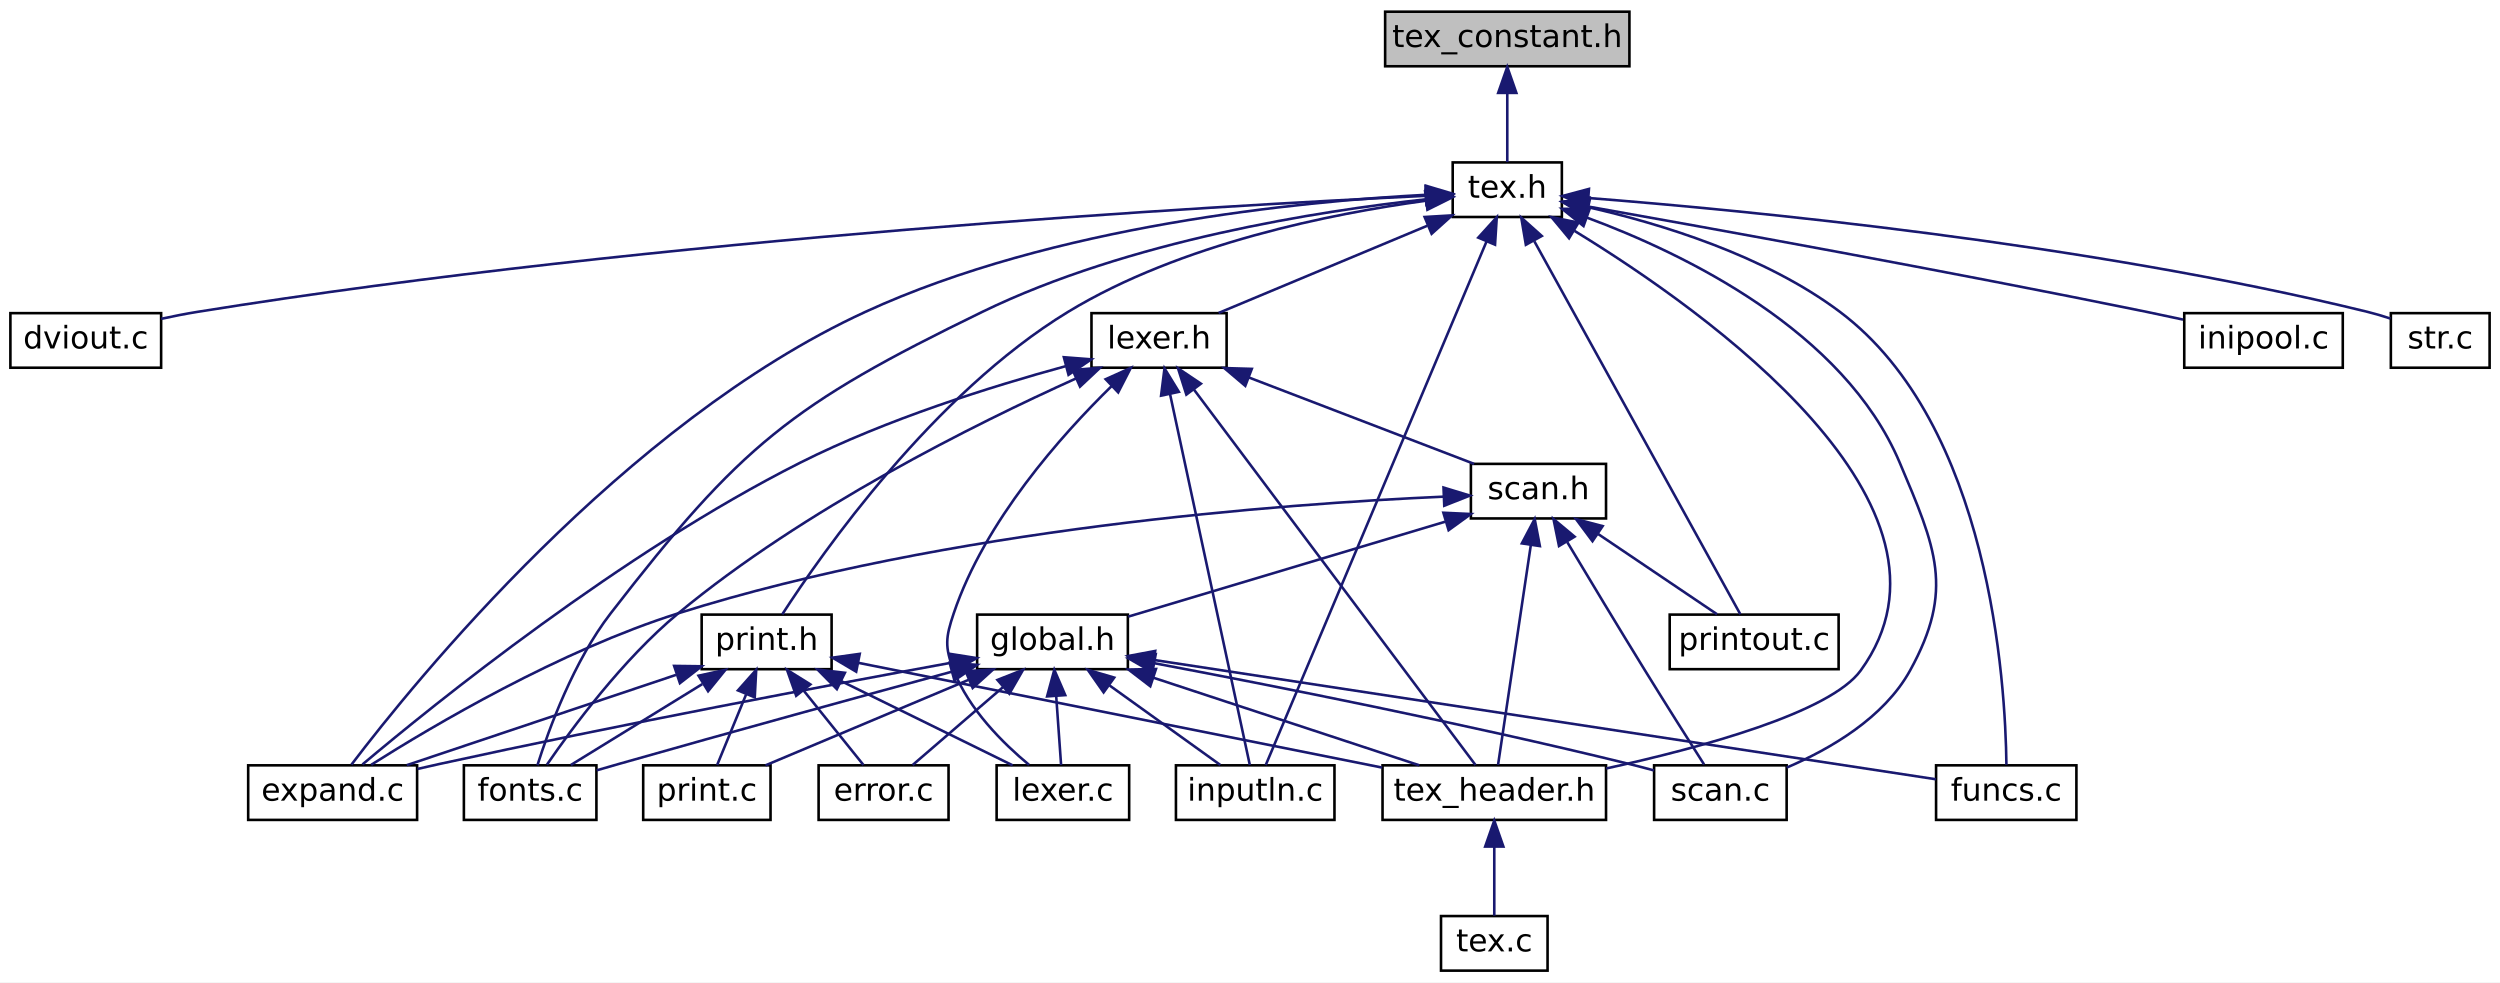
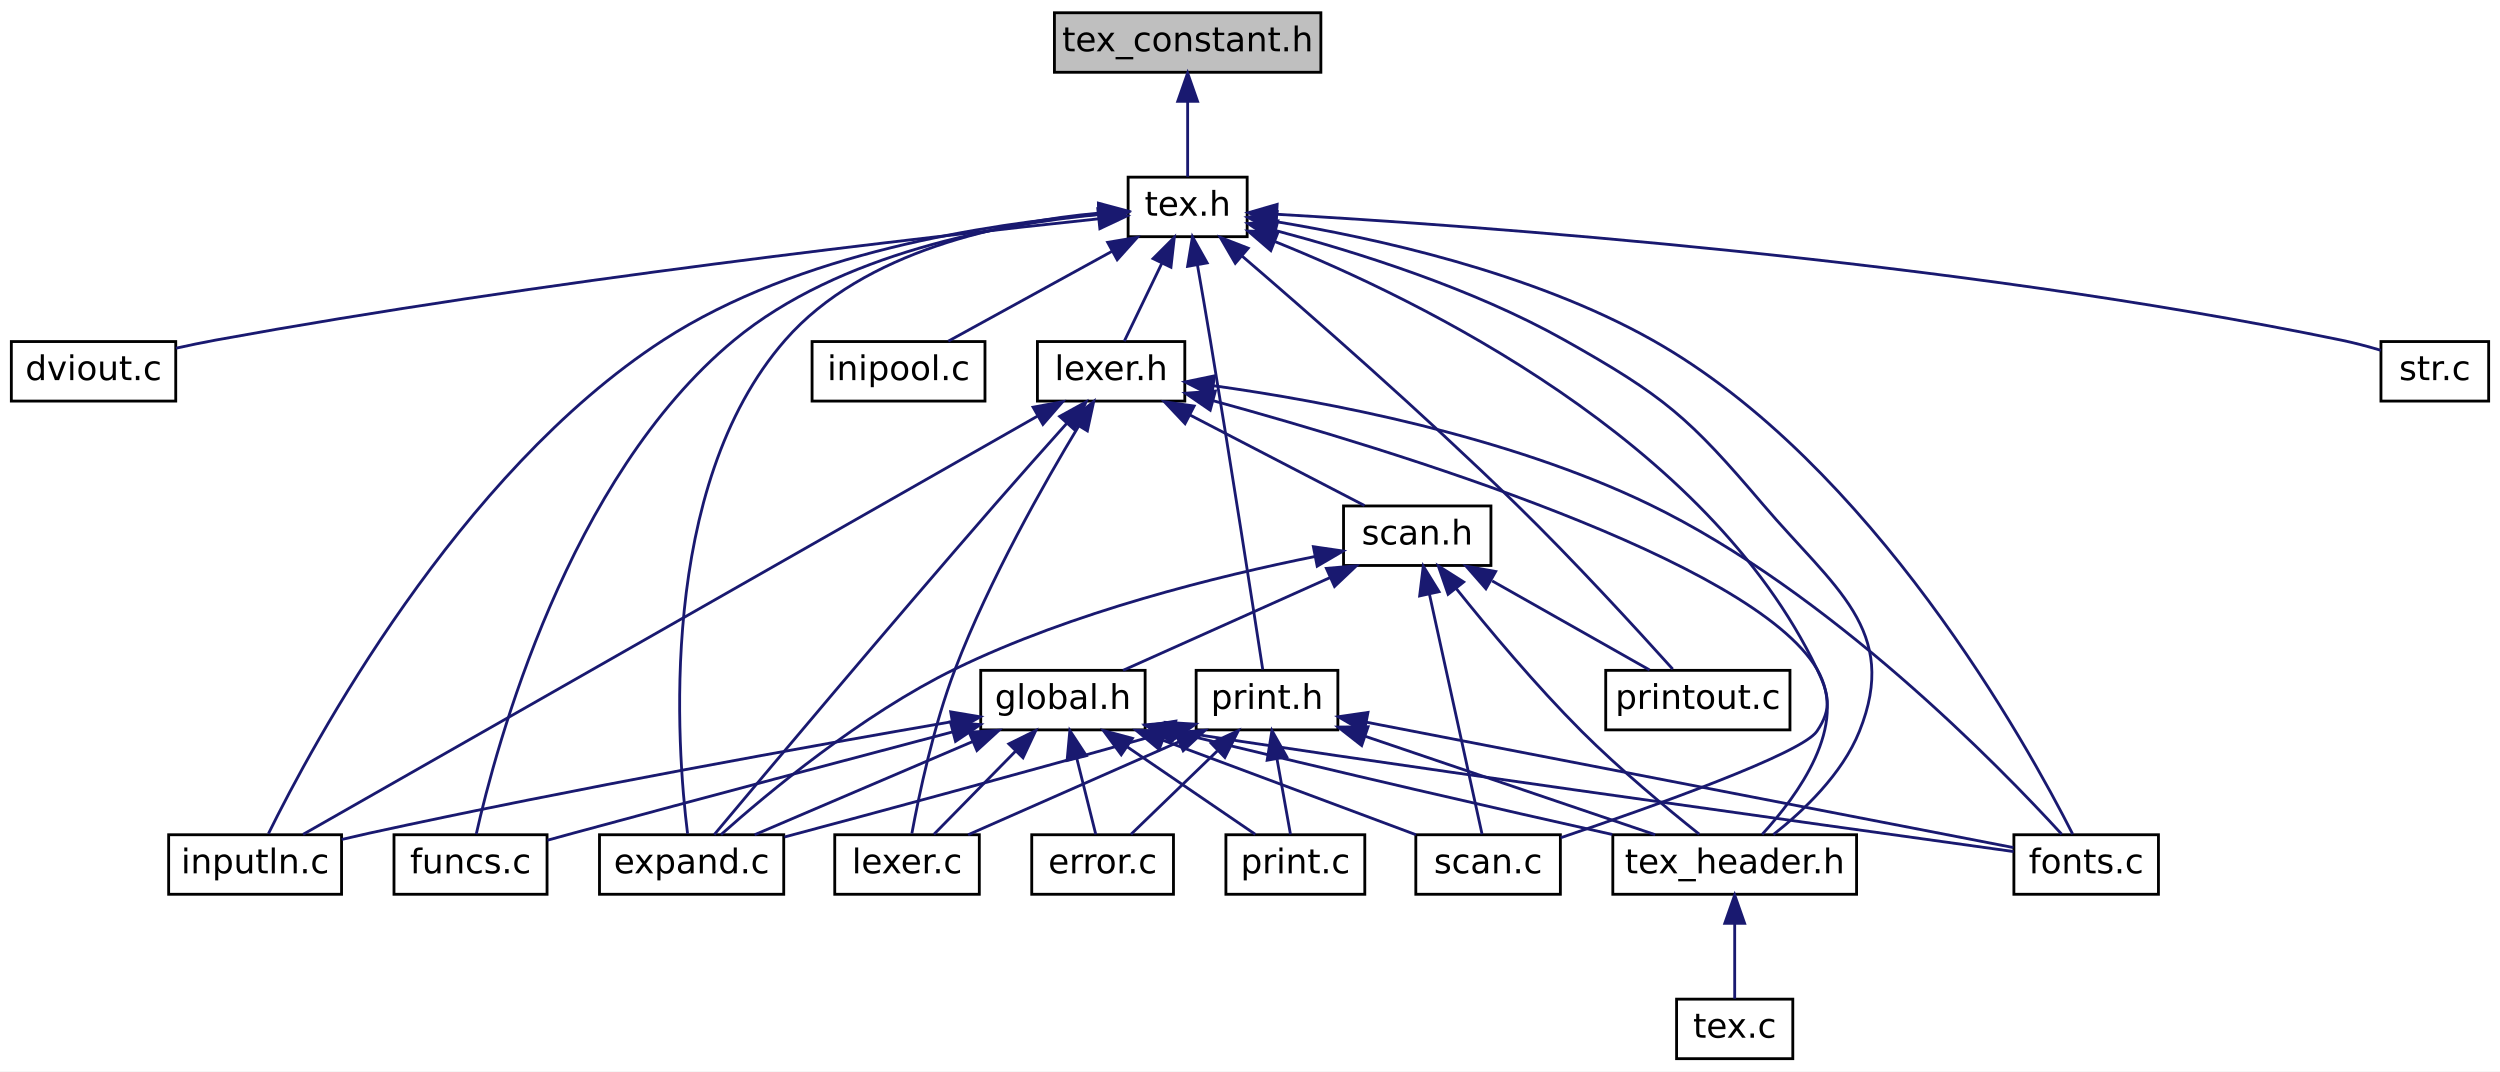
- <svg xmlns="http://www.w3.org/2000/svg" xmlns:xlink="http://www.w3.org/1999/xlink" width="962pt" height="378pt" viewBox="0.00 0.00 962.00 378.00">
+ <svg xmlns="http://www.w3.org/2000/svg" xmlns:xlink="http://www.w3.org/1999/xlink" width="882pt" height="378pt" viewBox="0.00 0.00 882.00 378.00">
  <g id="graph0" class="graph" transform="scale(1 1) rotate(0) translate(4 374)">
-     <polygon fill="white" stroke="transparent" points="-4,4 -4,-374 958,-374 958,4 -4,4" />
+     <polygon fill="white" stroke="transparent" points="-4,4 -4,-374 878,-374 878,4 -4,4" />
    <g id="node1" class="node">
      <g id="a_node1">
        <a xlink:title=" ">
-           <polygon fill="#bfbfbf" stroke="black" points="529,-348.5 529,-369.5 623,-369.5 623,-348.5 529,-348.5" />
-           <text text-anchor="middle" x="576" y="-355.9" font-family="DejaVuSans" font-size="12.00">tex_constant.h</text>
+           <polygon fill="#bfbfbf" stroke="black" points="368,-348.5 368,-369.5 462,-369.5 462,-348.5 368,-348.5" />
+           <text text-anchor="middle" x="415" y="-355.9" font-family="DejaVuSans" font-size="12.00">tex_constant.h</text>
        </a>
      </g>
    </g>
    <g id="node2" class="node">
      <g id="a_node2">
        <a xlink:href="tex_8h.html" target="_top" xlink:title=" ">
-           <polygon fill="white" stroke="black" points="555,-290.5 555,-311.5 597,-311.5 597,-290.5 555,-290.5" />
-           <text text-anchor="middle" x="576" y="-297.9" font-family="DejaVuSans" font-size="12.00">tex.h</text>
+           <polygon fill="white" stroke="black" points="394,-290.5 394,-311.5 436,-311.5 436,-290.5 394,-290.5" />
+           <text text-anchor="middle" x="415" y="-297.9" font-family="DejaVuSans" font-size="12.00">tex.h</text>
        </a>
      </g>
    </g>
    <g id="edge1" class="edge">
-       <path fill="none" stroke="midnightblue" d="M576,-338.16C576,-329.16 576,-318.92 576,-311.64" />
-       <polygon fill="midnightblue" stroke="midnightblue" points="572.5,-338.25 576,-348.25 579.5,-338.25 572.5,-338.25" />
+       <path fill="none" stroke="midnightblue" d="M415,-338.16C415,-329.16 415,-318.92 415,-311.64" />
+       <polygon fill="midnightblue" stroke="midnightblue" points="411.5,-338.25 415,-348.25 418.5,-338.25 411.5,-338.25" />
    </g>
    <g id="node3" class="node">
      <g id="a_node3">
        <a xlink:href="dviout_8c.html" target="_top" xlink:title=" ">
          <polygon fill="white" stroke="black" points="0,-232.5 0,-253.5 58,-253.5 58,-232.5 0,-232.5" />
          <text text-anchor="middle" x="29" y="-239.9" font-family="DejaVuSans" font-size="12.00">dviout.c</text>
        </a>
      </g>
    </g>
    <g id="edge2" class="edge">
-       <path fill="none" stroke="midnightblue" d="M544.42,-298.63C464.75,-294.84 249.29,-282.57 72,-254 67.46,-253.27 62.69,-252.33 58.04,-251.32" />
-       <polygon fill="midnightblue" stroke="midnightblue" points="544.59,-302.14 554.74,-299.11 544.92,-295.15 544.59,-302.14" />
+       <path fill="none" stroke="midnightblue" d="M383.55,-296.8C322.98,-290.4 186.02,-274.85 72,-254 67.48,-253.17 62.71,-252.18 58.07,-251.15" />
+       <polygon fill="midnightblue" stroke="midnightblue" points="383.31,-300.29 393.62,-297.85 384.03,-293.33 383.31,-300.29" />
    </g>
    <g id="node4" class="node">
      <g id="a_node4">
-         <a xlink:href="lexer_8h.html" target="_top" xlink:title=" ">
-           <polygon fill="white" stroke="black" points="416,-232.5 416,-253.5 468,-253.5 468,-232.5 416,-232.5" />
-           <text text-anchor="middle" x="442" y="-239.9" font-family="DejaVuSans" font-size="12.00">lexer.h</text>
+         <a xlink:href="expand_8c.html" target="_top" xlink:title=" ">
+           <polygon fill="white" stroke="black" points="207.5,-58.5 207.5,-79.5 272.5,-79.5 272.5,-58.5 207.5,-58.5" />
+           <text text-anchor="middle" x="240" y="-65.9" font-family="DejaVuSans" font-size="12.00">expand.c</text>
        </a>
      </g>
    </g>
    <g id="edge3" class="edge">
-       <path fill="none" stroke="midnightblue" d="M545.23,-287.14C520.76,-276.92 487.07,-262.84 464.93,-253.58" />
-       <polygon fill="midnightblue" stroke="midnightblue" points="544.19,-290.5 554.77,-291.13 546.89,-284.04 544.19,-290.5" />
+       <path fill="none" stroke="midnightblue" d="M383.43,-298.8C350.79,-295.78 300.78,-285.84 273,-254 227.76,-202.16 234.82,-109.99 238.58,-79.84" />
+       <polygon fill="midnightblue" stroke="midnightblue" points="383.54,-302.32 393.78,-299.58 384.07,-295.34 383.54,-302.32" />
+     </g>
+     <g id="node5" class="node">
+       <g id="a_node5">
+         <a xlink:href="fonts_8c.html" target="_top" xlink:title=" ">
+           <polygon fill="white" stroke="black" points="706.5,-58.5 706.5,-79.5 757.5,-79.5 757.5,-58.5 706.5,-58.5" />
+           <text text-anchor="middle" x="732" y="-65.9" font-family="DejaVuSans" font-size="12.00">fonts.c</text>
+         </a>
+       </g>
+     </g>
+     <g id="edge4" class="edge">
+       <path fill="none" stroke="midnightblue" d="M446.08,-295.81C480.38,-290.18 536.38,-277.99 579,-254 656.47,-210.38 711.34,-111.11 727.25,-79.71" />
+       <polygon fill="midnightblue" stroke="midnightblue" points="445.51,-292.35 436.16,-297.35 446.58,-299.27 445.51,-292.35" />
+     </g>
+     <g id="node6" class="node">
+       <g id="a_node6">
+         <a xlink:href="funcs_8c.html" target="_top" xlink:title=" ">
+           <polygon fill="white" stroke="black" points="135,-58.5 135,-79.5 189,-79.5 189,-58.5 135,-58.5" />
+           <text text-anchor="middle" x="162" y="-65.9" font-family="DejaVuSans" font-size="12.00">funcs.c</text>
+         </a>
+       </g>
+     </g>
+     <g id="edge5" class="edge">
+       <path fill="none" stroke="midnightblue" d="M383.76,-298.33C348.77,-294.94 292.13,-284.73 255,-254 196.27,-205.39 170.89,-110.29 164.02,-79.72" />
+       <polygon fill="midnightblue" stroke="midnightblue" points="383.62,-301.83 393.87,-299.18 384.2,-294.86 383.62,-301.83" />
+     </g>
+     <g id="node7" class="node">
+       <g id="a_node7">
+         <a xlink:href="inipool_8c.html" target="_top" xlink:title=" ">
+           <polygon fill="white" stroke="black" points="282.5,-232.5 282.5,-253.5 343.5,-253.5 343.5,-232.5 282.5,-232.5" />
+           <text text-anchor="middle" x="313" y="-239.9" font-family="DejaVuSans" font-size="12.00">inipool.c</text>
+         </a>
+       </g>
+     </g>
+     <g id="edge6" class="edge">
+       <path fill="none" stroke="midnightblue" d="M388.27,-285.32C370.05,-275.32 346.44,-262.36 330.56,-253.64" />
+       <polygon fill="midnightblue" stroke="midnightblue" points="386.78,-288.5 397.23,-290.25 390.15,-282.36 386.78,-288.5" />
    </g>
    <g id="node8" class="node">
      <g id="a_node8">
-         <a xlink:href="expand_8c.html" target="_top" xlink:title=" ">
-           <polygon fill="white" stroke="black" points="91.5,-58.5 91.5,-79.5 156.5,-79.5 156.5,-58.5 91.5,-58.5" />
-           <text text-anchor="middle" x="124" y="-65.9" font-family="DejaVuSans" font-size="12.00">expand.c</text>
-         </a>
-       </g>
-     </g>
-     <g id="edge32" class="edge">
-       <path fill="none" stroke="midnightblue" d="M544.64,-299.04C496.25,-296.5 401.39,-287.3 329,-254 236.02,-211.23 155.24,-111.39 131.24,-79.78" />
-       <polygon fill="midnightblue" stroke="midnightblue" points="544.64,-302.54 554.79,-299.51 544.97,-295.55 544.64,-302.54" />
+         <a xlink:href="inputln_8c.html" target="_top" xlink:title=" ">
+           <polygon fill="white" stroke="black" points="55.5,-58.5 55.5,-79.5 116.5,-79.5 116.5,-58.5 55.5,-58.5" />
+           <text text-anchor="middle" x="86" y="-65.9" font-family="DejaVuSans" font-size="12.00">inputln.c</text>
+         </a>
+       </g>
+     </g>
+     <g id="edge7" class="edge">
+       <path fill="none" stroke="midnightblue" d="M383.64,-298.39C344.74,-295.07 277.72,-284.94 230,-254 157.5,-207 105.96,-110.83 90.69,-79.85" />
+       <polygon fill="midnightblue" stroke="midnightblue" points="383.59,-301.89 393.83,-299.15 384.12,-294.91 383.59,-301.89" />
    </g>
    <g id="node9" class="node">
      <g id="a_node9">
-         <a xlink:href="fonts_8c.html" target="_top" xlink:title=" ">
-           <polygon fill="white" stroke="black" points="174.5,-58.5 174.5,-79.5 225.5,-79.5 225.5,-58.5 174.5,-58.5" />
-           <text text-anchor="middle" x="200" y="-65.9" font-family="DejaVuSans" font-size="12.00">fonts.c</text>
-         </a>
-       </g>
-     </g>
-     <g id="edge33" class="edge">
-       <path fill="none" stroke="midnightblue" d="M544.72,-297.32C503.72,-292.84 430.41,-281.44 374,-254 300.41,-218.2 281.08,-202.73 231,-138 216.71,-119.53 207.19,-93.41 202.8,-79.54" />
-       <polygon fill="midnightblue" stroke="midnightblue" points="544.59,-300.83 554.9,-298.36 545.31,-293.86 544.59,-300.83" />
-     </g>
-     <g id="node10" class="node">
-       <g id="a_node10">
-         <a xlink:href="funcs_8c.html" target="_top" xlink:title=" ">
-           <polygon fill="white" stroke="black" points="741,-58.5 741,-79.5 795,-79.5 795,-58.5 741,-58.5" />
-           <text text-anchor="middle" x="768" y="-65.9" font-family="DejaVuSans" font-size="12.00">funcs.c</text>
-         </a>
-       </g>
-     </g>
-     <g id="edge34" class="edge">
-       <path fill="none" stroke="midnightblue" d="M607.25,-294.24C634.83,-287.96 675.04,-275.76 704,-254 761.86,-210.51 767.71,-111.15 768.07,-79.72" />
-       <polygon fill="midnightblue" stroke="midnightblue" points="606.39,-290.85 597.34,-296.37 607.85,-297.69 606.39,-290.85" />
-     </g>
-     <g id="node11" class="node">
-       <g id="a_node11">
-         <a xlink:href="inputln_8c.html" target="_top" xlink:title=" ">
-           <polygon fill="white" stroke="black" points="448.5,-58.5 448.5,-79.5 509.5,-79.5 509.5,-58.5 448.5,-58.5" />
-           <text text-anchor="middle" x="479" y="-65.9" font-family="DejaVuSans" font-size="12.00">inputln.c</text>
-         </a>
-       </g>
-     </g>
-     <g id="edge36" class="edge">
-       <path fill="none" stroke="midnightblue" d="M568.04,-281.13C548.32,-234.38 497.76,-114.48 483.06,-79.63" />
-       <polygon fill="midnightblue" stroke="midnightblue" points="564.84,-282.56 571.96,-290.41 571.29,-279.84 564.84,-282.56" />
-     </g>
-     <g id="node14" class="node">
-       <g id="a_node14">
-         <a xlink:href="scan_8c.html" target="_top" xlink:title=" ">
-           <polygon fill="white" stroke="black" points="632.5,-58.5 632.5,-79.5 683.5,-79.5 683.5,-58.5 632.5,-58.5" />
-           <text text-anchor="middle" x="658" y="-65.9" font-family="DejaVuSans" font-size="12.00">scan.c</text>
-         </a>
-       </g>
-     </g>
-     <g id="edge38" class="edge">
-       <path fill="none" stroke="midnightblue" d="M606.54,-290.3C644.11,-276.4 705.56,-246.73 727,-196 740.86,-163.21 748.2,-147.17 731,-116 720.94,-97.77 700.28,-85.77 683.5,-78.62" />
-       <polygon fill="midnightblue" stroke="midnightblue" points="605.34,-287.01 597.09,-293.65 607.68,-293.61 605.34,-287.01" />
+         <a xlink:href="lexer_8h.html" target="_top" xlink:title=" ">
+           <polygon fill="white" stroke="black" points="362,-232.5 362,-253.5 414,-253.5 414,-232.5 362,-232.5" />
+           <text text-anchor="middle" x="388" y="-239.9" font-family="DejaVuSans" font-size="12.00">lexer.h</text>
+         </a>
+       </g>
+     </g>
+     <g id="edge8" class="edge">
+       <path fill="none" stroke="midnightblue" d="M405.86,-281.04C401.42,-271.83 396.27,-261.16 392.65,-253.64" />
+       <polygon fill="midnightblue" stroke="midnightblue" points="402.8,-282.76 410.3,-290.25 409.11,-279.72 402.8,-282.76" />
    </g>
    <g id="node15" class="node">
      <g id="a_node15">
+         <a xlink:href="scan_8c.html" target="_top" xlink:title=" ">
+           <polygon fill="white" stroke="black" points="495.5,-58.5 495.5,-79.5 546.5,-79.5 546.5,-58.5 495.5,-58.5" />
+           <text text-anchor="middle" x="521" y="-65.9" font-family="DejaVuSans" font-size="12.00">scan.c</text>
+         </a>
+       </g>
+     </g>
+     <g id="edge38" class="edge">
+       <path fill="none" stroke="midnightblue" d="M445.88,-288.74C497.24,-268.09 598.38,-218.7 637,-138 641.22,-129.18 642.49,-124.09 637,-116 631.66,-108.14 579.12,-89.44 546.61,-78.45" />
+       <polygon fill="midnightblue" stroke="midnightblue" points="444.34,-285.59 436.31,-292.49 446.9,-292.11 444.34,-285.59" />
+     </g>
+     <g id="node16" class="node">
+       <g id="a_node16">
        <a xlink:href="tex__header_8h.html" target="_top" xlink:title=" ">
-           <polygon fill="white" stroke="black" points="528,-58.5 528,-79.5 614,-79.5 614,-58.5 528,-58.5" />
-           <text text-anchor="middle" x="571" y="-65.9" font-family="DejaVuSans" font-size="12.00">tex_header.h</text>
+           <polygon fill="white" stroke="black" points="565,-58.5 565,-79.5 651,-79.5 651,-58.5 565,-58.5" />
+           <text text-anchor="middle" x="608" y="-65.9" font-family="DejaVuSans" font-size="12.00">tex_header.h</text>
        </a>
      </g>
    </g>
    <g id="edge40" class="edge">
-       <path fill="none" stroke="midnightblue" d="M601.86,-285.16C652.91,-253.97 757.9,-179.26 712,-116 700.28,-99.85 651.06,-86.39 614.05,-78.29" />
-       <polygon fill="midnightblue" stroke="midnightblue" points="599.78,-282.32 593,-290.47 603.38,-288.33 599.78,-282.32" />
-     </g>
-     <g id="node17" class="node">
-       <g id="a_node17">
-         <a xlink:href="printout_8c.html" target="_top" xlink:title=" ">
-           <polygon fill="white" stroke="black" points="638.5,-116.5 638.5,-137.5 703.5,-137.5 703.5,-116.5 638.5,-116.5" />
-           <text text-anchor="middle" x="671" y="-123.9" font-family="DejaVuSans" font-size="12.00">printout.c</text>
-         </a>
-       </g>
-     </g>
-     <g id="edge37" class="edge">
-       <path fill="none" stroke="midnightblue" d="M586.41,-281.16C606.6,-244.59 650.47,-165.17 665.68,-137.63" />
-       <polygon fill="midnightblue" stroke="midnightblue" points="583.15,-279.81 581.38,-290.26 589.28,-283.2 583.15,-279.81" />
+       <path fill="none" stroke="midnightblue" d="M446.22,-292.61C474.06,-285.25 515.33,-272.38 548,-254 583.21,-234.19 591.83,-226.78 618,-196 643.02,-166.56 666.39,-151.85 652,-116 645.91,-100.82 632.15,-87.82 621.63,-79.55" />
+       <polygon fill="midnightblue" stroke="midnightblue" points="445.08,-289.29 436.26,-295.16 446.82,-296.07 445.08,-289.29" />
    </g>
    <g id="node18" class="node">
      <g id="a_node18">
-         <a xlink:href="print_8h.html" target="_top" xlink:title=" ">
-           <polygon fill="white" stroke="black" points="266,-116.5 266,-137.5 316,-137.5 316,-116.5 266,-116.5" />
-           <text text-anchor="middle" x="291" y="-123.9" font-family="DejaVuSans" font-size="12.00">print.h</text>
-         </a>
-       </g>
-     </g>
-     <g id="edge25" class="edge">
-       <path fill="none" stroke="midnightblue" d="M544.5,-296.73C508.91,-291.88 450.33,-280.34 407,-254 355.17,-222.49 312.28,-161.19 297,-137.58" />
-       <polygon fill="midnightblue" stroke="midnightblue" points="544.4,-300.24 554.76,-298.03 545.28,-293.3 544.4,-300.24" />
+         <a xlink:href="printout_8c.html" target="_top" xlink:title=" ">
+           <polygon fill="white" stroke="black" points="562.5,-116.5 562.5,-137.5 627.5,-137.5 627.5,-116.5 562.5,-116.5" />
+           <text text-anchor="middle" x="595" y="-123.9" font-family="DejaVuSans" font-size="12.00">printout.c</text>
+         </a>
+       </g>
+     </g>
+     <g id="edge37" class="edge">
+       <path fill="none" stroke="midnightblue" d="M434.29,-283.59C457.69,-263.49 498.07,-228.14 531,-196 551.42,-176.07 574.01,-151.4 586.14,-137.93" />
+       <polygon fill="midnightblue" stroke="midnightblue" points="431.81,-281.11 426.49,-290.27 436.36,-286.43 431.81,-281.11" />
    </g>
    <g id="node19" class="node">
      <g id="a_node19">
-         <a xlink:href="inipool_8c.html" target="_top" xlink:title=" ">
-           <polygon fill="white" stroke="black" points="836.5,-232.5 836.5,-253.5 897.5,-253.5 897.5,-232.5 836.5,-232.5" />
-           <text text-anchor="middle" x="867" y="-239.9" font-family="DejaVuSans" font-size="12.00">inipool.c</text>
-         </a>
-       </g>
-     </g>
-     <g id="edge35" class="edge">
-       <path fill="none" stroke="midnightblue" d="M607.2,-294.51C653.97,-286.21 744.99,-269.75 822,-254 826.55,-253.07 831.34,-252.05 836.04,-251.02" />
-       <polygon fill="midnightblue" stroke="midnightblue" points="606.34,-291.11 597.11,-296.3 607.56,-298 606.34,-291.11" />
+         <a xlink:href="print_8h.html" target="_top" xlink:title=" ">
+           <polygon fill="white" stroke="black" points="418,-116.5 418,-137.5 468,-137.5 468,-116.5 418,-116.5" />
+           <text text-anchor="middle" x="443" y="-123.9" font-family="DejaVuSans" font-size="12.00">print.h</text>
+         </a>
+       </g>
+     </g>
+     <g id="edge30" class="edge">
+       <path fill="none" stroke="midnightblue" d="M418.47,-280.45C419.9,-272.28 421.56,-262.69 423,-254 430.19,-210.74 438.22,-159.02 441.49,-137.81" />
+       <polygon fill="midnightblue" stroke="midnightblue" points="414.98,-280.04 416.7,-290.49 421.88,-281.25 414.98,-280.04" />
    </g>
    <g id="node20" class="node">
      <g id="a_node20">
        <a xlink:href="str_8c.html" target="_top" xlink:title=" ">
-           <polygon fill="white" stroke="black" points="916,-232.5 916,-253.5 954,-253.5 954,-232.5 916,-232.5" />
-           <text text-anchor="middle" x="935" y="-239.9" font-family="DejaVuSans" font-size="12.00">str.c</text>
+           <polygon fill="white" stroke="black" points="836,-232.5 836,-253.5 874,-253.5 874,-232.5 836,-232.5" />
+           <text text-anchor="middle" x="855" y="-239.9" font-family="DejaVuSans" font-size="12.00">str.c</text>
        </a>
      </g>
    </g>
    <g id="edge39" class="edge">
-       <path fill="none" stroke="midnightblue" d="M607.39,-297.79C666.65,-293.15 798.79,-280.55 907,-254 909.91,-253.29 912.94,-252.38 915.88,-251.41" />
-       <polygon fill="midnightblue" stroke="midnightblue" points="606.9,-294.32 597.19,-298.57 607.43,-301.3 606.9,-294.32" />
-     </g>
-     <g id="node5" class="node">
-       <g id="a_node5">
+       <path fill="none" stroke="midnightblue" d="M446.57,-298.39C515.39,-294.45 683.84,-282.5 822,-254 826.57,-253.06 831.42,-251.76 835.96,-250.41" />
+       <polygon fill="midnightblue" stroke="midnightblue" points="446.19,-294.9 436.4,-298.95 446.58,-301.89 446.19,-294.9" />
+     </g>
+     <g id="edge9" class="edge">
+       <path fill="none" stroke="midnightblue" d="M372.37,-224.66C364.68,-216.08 355.3,-205.54 347,-196 309.51,-152.91 265.65,-100.68 247.98,-79.55" />
+       <polygon fill="midnightblue" stroke="midnightblue" points="369.85,-227.09 379.13,-232.19 375.05,-222.41 369.85,-227.09" />
+     </g>
+     <g id="edge10" class="edge">
+       <path fill="none" stroke="midnightblue" d="M424.01,-237.93C463.42,-232.43 527.67,-220.38 578,-196 641.42,-165.27 701.56,-103.51 723.37,-79.68" />
+       <polygon fill="midnightblue" stroke="midnightblue" points="423.52,-234.46 414.07,-239.25 424.45,-241.4 423.52,-234.46" />
+     </g>
+     <g id="edge11" class="edge">
+       <path fill="none" stroke="midnightblue" d="M361.99,-227.18C301.58,-192.78 153.13,-108.23 102.91,-79.63" />
+       <polygon fill="midnightblue" stroke="midnightblue" points="360.48,-230.35 370.9,-232.26 363.94,-224.27 360.48,-230.35" />
+     </g>
+     <g id="node10" class="node">
+       <g id="a_node10">
+         <a xlink:href="lexer_8c.html" target="_top" xlink:title=" ">
+           <polygon fill="white" stroke="black" points="290.5,-58.5 290.5,-79.5 341.5,-79.5 341.5,-58.5 290.5,-58.5" />
+           <text text-anchor="middle" x="316" y="-65.9" font-family="DejaVuSans" font-size="12.00">lexer.c</text>
+         </a>
+       </g>
+     </g>
+     <g id="edge12" class="edge">
+       <path fill="none" stroke="midnightblue" d="M376.64,-223.81C364.39,-203.53 345.04,-169.45 333,-138 325.34,-118 320.18,-93.36 317.7,-79.91" />
+       <polygon fill="midnightblue" stroke="midnightblue" points="373.65,-225.64 381.86,-232.34 379.62,-221.98 373.65,-225.64" />
+     </g>
+     <g id="node11" class="node">
+       <g id="a_node11">
        <a xlink:href="scan_8h.html" target="_top" xlink:title=" ">
-           <polygon fill="white" stroke="black" points="562,-174.5 562,-195.5 614,-195.5 614,-174.5 562,-174.5" />
-           <text text-anchor="middle" x="588" y="-181.9" font-family="DejaVuSans" font-size="12.00">scan.h</text>
-         </a>
-       </g>
-     </g>
-     <g id="edge4" class="edge">
-       <path fill="none" stroke="midnightblue" d="M476.44,-228.79C503.1,-218.56 539.38,-204.65 563.23,-195.5" />
-       <polygon fill="midnightblue" stroke="midnightblue" points="475.18,-225.52 467.1,-232.37 477.69,-232.06 475.18,-225.52" />
-     </g>
-     <g id="edge20" class="edge">
-       <path fill="none" stroke="midnightblue" d="M406,-233.08C377.47,-225.29 337.05,-212.63 304,-196 235.17,-161.36 162.89,-102.94 135.46,-79.83" />
-       <polygon fill="midnightblue" stroke="midnightblue" points="405.37,-236.54 415.94,-235.73 407.17,-229.77 405.37,-236.54" />
-     </g>
-     <g id="edge21" class="edge">
-       <path fill="none" stroke="midnightblue" d="M410.09,-228.39C371.39,-210.95 305.36,-178.13 257,-138 235.66,-120.29 216.15,-93.87 206.45,-79.74" />
-       <polygon fill="midnightblue" stroke="midnightblue" points="408.75,-231.62 419.31,-232.48 411.59,-225.22 408.75,-231.62" />
-     </g>
-     <g id="edge22" class="edge">
-       <path fill="none" stroke="midnightblue" d="M446.26,-222.21C454.21,-185.24 471.05,-106.94 476.93,-79.63" />
-       <polygon fill="midnightblue" stroke="midnightblue" points="442.78,-221.75 444.1,-232.26 449.62,-223.22 442.78,-221.75" />
+           <polygon fill="white" stroke="black" points="470,-174.5 470,-195.5 522,-195.5 522,-174.5 470,-174.5" />
+           <text text-anchor="middle" x="496" y="-181.9" font-family="DejaVuSans" font-size="12.00">scan.h</text>
+         </a>
+       </g>
+     </g>
+     <g id="edge13" class="edge">
+       <path fill="none" stroke="midnightblue" d="M415.78,-227.6C435.14,-217.56 460.44,-204.44 477.4,-195.64" />
+       <polygon fill="midnightblue" stroke="midnightblue" points="414.08,-224.54 406.81,-232.25 417.3,-230.75 414.08,-224.54" />
+     </g>
+     <g id="edge29" class="edge">
+       <path fill="none" stroke="midnightblue" d="M424.19,-232.57C487.61,-215.19 614.26,-176.37 637,-138 648.65,-118.35 630.08,-93.15 617.68,-79.62" />
+       <polygon fill="midnightblue" stroke="midnightblue" points="422.96,-229.28 414.22,-235.27 424.78,-236.04 422.96,-229.28" />
+     </g>
+     <g id="edge14" class="edge">
+       <path fill="none" stroke="midnightblue" d="M459.91,-177.66C425.96,-170.83 374.33,-158.13 333,-138 300.09,-121.97 266.71,-94.11 250.35,-79.53" />
+       <polygon fill="midnightblue" stroke="midnightblue" points="459.36,-181.12 469.84,-179.6 460.7,-174.25 459.36,-181.12" />
    </g>
    <g id="node12" class="node">
      <g id="a_node12">
-         <a xlink:href="lexer_8c.html" target="_top" xlink:title=" ">
-           <polygon fill="white" stroke="black" points="379.5,-58.5 379.5,-79.5 430.5,-79.5 430.5,-58.5 379.5,-58.5" />
-           <text text-anchor="middle" x="405" y="-65.9" font-family="DejaVuSans" font-size="12.00">lexer.c</text>
-         </a>
-       </g>
-     </g>
-     <g id="edge23" class="edge">
-       <path fill="none" stroke="midnightblue" d="M423.76,-225.44C404.39,-206.5 374.96,-173.51 363,-138 359.88,-128.73 359.46,-125.12 363,-116 368.79,-101.08 381.92,-88.04 391.97,-79.69" />
-       <polygon fill="midnightblue" stroke="midnightblue" points="421.46,-228.08 431.12,-232.44 426.28,-223.01 421.46,-228.08" />
-     </g>
-     <g id="edge24" class="edge">
-       <path fill="none" stroke="midnightblue" d="M455.43,-224.09C482.53,-187.95 542.94,-107.41 563.77,-79.63" />
-       <polygon fill="midnightblue" stroke="midnightblue" points="452.51,-222.16 449.31,-232.26 458.11,-226.36 452.51,-222.16" />
-     </g>
-     <g id="node6" class="node">
-       <g id="a_node6">
        <a xlink:href="global_8h.html" target="_top" xlink:title=" ">
-           <polygon fill="white" stroke="black" points="372,-116.5 372,-137.5 430,-137.5 430,-116.5 372,-116.5" />
-           <text text-anchor="middle" x="401" y="-123.9" font-family="DejaVuSans" font-size="12.00">global.h</text>
-         </a>
-       </g>
-     </g>
-     <g id="edge5" class="edge">
-       <path fill="none" stroke="midnightblue" d="M552.06,-173.24C516.6,-162.62 463.06,-146.59 430.16,-136.73" />
-       <polygon fill="midnightblue" stroke="midnightblue" points="551.41,-176.7 562,-176.21 553.42,-169.99 551.41,-176.7" />
-     </g>
-     <g id="edge16" class="edge">
-       <path fill="none" stroke="midnightblue" d="M551.55,-182.89C489.63,-180.14 360.57,-170.65 257,-138 211.49,-123.65 162.69,-94.8 138.84,-79.71" />
-       <polygon fill="midnightblue" stroke="midnightblue" points="551.46,-186.39 561.6,-183.3 551.75,-179.4 551.46,-186.39" />
+           <polygon fill="white" stroke="black" points="342,-116.5 342,-137.5 400,-137.5 400,-116.5 342,-116.5" />
+           <text text-anchor="middle" x="371" y="-123.9" font-family="DejaVuSans" font-size="12.00">global.h</text>
+         </a>
+       </g>
+     </g>
+     <g id="edge15" class="edge">
+       <path fill="none" stroke="midnightblue" d="M465.3,-170.25C442.6,-160.08 412.27,-146.49 392.21,-137.5" />
+       <polygon fill="midnightblue" stroke="midnightblue" points="463.95,-173.48 474.51,-174.37 466.82,-167.09 463.95,-173.48" />
+     </g>
+     <g id="edge27" class="edge">
+       <path fill="none" stroke="midnightblue" d="M500.33,-164.25C505.74,-139.58 514.78,-98.35 518.87,-79.69" />
+       <polygon fill="midnightblue" stroke="midnightblue" points="496.85,-163.76 498.13,-174.28 503.69,-165.26 496.85,-163.76" />
+     </g>
+     <g id="edge28" class="edge">
+       <path fill="none" stroke="midnightblue" d="M509.72,-166.4C521.04,-152.26 537.82,-132.17 554,-116 567.41,-102.59 584.23,-88.67 595.5,-79.7" />
+       <polygon fill="midnightblue" stroke="midnightblue" points="506.89,-164.33 503.43,-174.35 512.38,-168.68 506.89,-164.33" />
+     </g>
+     <g id="edge26" class="edge">
+       <path fill="none" stroke="midnightblue" d="M522.44,-169.05C540.05,-159.08 562.68,-146.28 577.95,-137.64" />
+       <polygon fill="midnightblue" stroke="midnightblue" points="520.23,-166.28 513.24,-174.25 523.67,-172.37 520.23,-166.28" />
+     </g>
+     <g id="edge17" class="edge">
+       <path fill="none" stroke="midnightblue" d="M339.15,-112.38C315.32,-102.2 283.34,-88.53 262.23,-79.5" />
+       <polygon fill="midnightblue" stroke="midnightblue" points="337.91,-115.66 348.48,-116.37 340.66,-109.22 337.91,-115.66" />
    </g>
    <g id="edge18" class="edge">
-       <path fill="none" stroke="midnightblue" d="M599.1,-165.36C607.3,-151.66 618.75,-132.62 629,-116 636.73,-103.46 645.81,-89.12 651.72,-79.84" />
-       <polygon fill="midnightblue" stroke="midnightblue" points="595.9,-163.9 593.78,-174.28 601.91,-167.49 595.9,-163.9" />
+       <path fill="none" stroke="midnightblue" d="M410.28,-116.14C458.53,-108.17 638.92,-82.97 706.4,-73.56" />
+       <polygon fill="midnightblue" stroke="midnightblue" points="409.61,-112.71 400.38,-117.91 410.84,-119.6 409.61,-112.71" />
    </g>
    <g id="edge19" class="edge">
-       <path fill="none" stroke="midnightblue" d="M585.06,-164.25C581.38,-139.58 575.23,-98.35 572.45,-79.69" />
-       <polygon fill="midnightblue" stroke="midnightblue" points="581.61,-164.91 586.55,-174.28 588.54,-163.87 581.61,-164.91" />
-     </g>
-     <g id="edge17" class="edge">
-       <path fill="none" stroke="midnightblue" d="M610.99,-168.49C625.63,-158.61 644.14,-146.12 656.71,-137.64" />
-       <polygon fill="midnightblue" stroke="midnightblue" points="608.79,-165.75 602.46,-174.25 612.7,-171.55 608.79,-165.75" />
-     </g>
-     <g id="node7" class="node">
-       <g id="a_node7">
-         <a xlink:href="error_8c.html" target="_top" xlink:title=" ">
-           <polygon fill="white" stroke="black" points="311,-58.5 311,-79.5 361,-79.5 361,-58.5 311,-58.5" />
-           <text text-anchor="middle" x="336" y="-65.9" font-family="DejaVuSans" font-size="12.00">error.c</text>
-         </a>
-       </g>
-     </g>
-     <g id="edge6" class="edge">
-       <path fill="none" stroke="midnightblue" d="M382.02,-109.65C370.71,-99.91 356.75,-87.88 347.19,-79.64" />
-       <polygon fill="midnightblue" stroke="midnightblue" points="379.82,-112.37 389.68,-116.25 384.39,-107.07 379.82,-112.37" />
-     </g>
-     <g id="edge7" class="edge">
-       <path fill="none" stroke="midnightblue" d="M361.8,-118.94C314.88,-110.35 233.99,-95.13 165,-80 162.28,-79.4 159.46,-78.76 156.64,-78.11" />
-       <polygon fill="midnightblue" stroke="midnightblue" points="361.38,-122.42 371.84,-120.77 362.63,-115.53 361.38,-122.42" />
-     </g>
-     <g id="edge8" class="edge">
-       <path fill="none" stroke="midnightblue" d="M362.04,-115.47C328.16,-106.27 277.77,-92.46 234,-80 231.28,-79.22 228.44,-78.41 225.61,-77.58" />
-       <polygon fill="midnightblue" stroke="midnightblue" points="361.43,-118.93 372,-118.17 363.26,-112.18 361.43,-118.93" />
-     </g>
-     <g id="edge9" class="edge">
-       <path fill="none" stroke="midnightblue" d="M440.06,-120.04C514.88,-108.62 676.65,-83.94 740.9,-74.14" />
-       <polygon fill="midnightblue" stroke="midnightblue" points="439.46,-116.59 430.1,-121.56 440.52,-123.51 439.46,-116.59" />
-     </g>
-     <g id="edge10" class="edge">
-       <path fill="none" stroke="midnightblue" d="M422.99,-110.21C436.69,-100.37 453.87,-88.04 465.57,-79.64" />
-       <polygon fill="midnightblue" stroke="midnightblue" points="420.67,-107.57 414.59,-116.25 424.75,-113.26 420.67,-107.57" />
-     </g>
-     <g id="edge11" class="edge">
-       <path fill="none" stroke="midnightblue" d="M402.42,-106.16C403.06,-97.16 403.79,-86.92 404.31,-79.64" />
-       <polygon fill="midnightblue" stroke="midnightblue" points="398.92,-106.02 401.7,-116.25 405.9,-106.52 398.92,-106.02" />
+       <path fill="none" stroke="midnightblue" d="M332.05,-115.78C296.97,-106.53 243.99,-92.5 198,-80 195.12,-79.22 192.11,-78.39 189.12,-77.57" />
+       <polygon fill="midnightblue" stroke="midnightblue" points="331.33,-119.21 341.89,-118.37 333.11,-112.44 331.33,-119.21" />
+     </g>
+     <g id="edge20" class="edge">
+       <path fill="none" stroke="midnightblue" d="M331.78,-119.38C283.28,-111.02 198.28,-95.81 126,-80 122.92,-79.33 119.72,-78.59 116.53,-77.83" />
+       <polygon fill="midnightblue" stroke="midnightblue" points="331.4,-122.86 341.85,-121.1 332.58,-115.96 331.4,-122.86" />
+     </g>
+     <g id="edge21" class="edge">
+       <path fill="none" stroke="midnightblue" d="M354.38,-109.08C344.91,-99.44 333.4,-87.72 325.47,-79.64" />
+       <polygon fill="midnightblue" stroke="midnightblue" points="351.92,-111.56 361.42,-116.25 356.91,-106.66 351.92,-111.56" />
    </g>
    <g id="node13" class="node">
      <g id="a_node13">
+         <a xlink:href="error_8c.html" target="_top" xlink:title=" ">
+           <polygon fill="white" stroke="black" points="360,-58.5 360,-79.5 410,-79.5 410,-58.5 360,-58.5" />
+           <text text-anchor="middle" x="385" y="-65.9" font-family="DejaVuSans" font-size="12.00">error.c</text>
+         </a>
+       </g>
+     </g>
+     <g id="edge16" class="edge">
+       <path fill="none" stroke="midnightblue" d="M375.89,-106.45C378.15,-97.38 380.75,-87 382.59,-79.64" />
+       <polygon fill="midnightblue" stroke="midnightblue" points="372.47,-105.7 373.44,-116.25 379.26,-107.39 372.47,-105.7" />
+     </g>
+     <g id="node14" class="node">
+       <g id="a_node14">
        <a xlink:href="print_8c.html" target="_top" xlink:title=" ">
-           <polygon fill="white" stroke="black" points="243.5,-58.5 243.5,-79.5 292.5,-79.5 292.5,-58.5 243.5,-58.5" />
-           <text text-anchor="middle" x="268" y="-65.9" font-family="DejaVuSans" font-size="12.00">print.c</text>
-         </a>
-       </g>
-     </g>
-     <g id="edge12" class="edge">
-       <path fill="none" stroke="midnightblue" d="M368.66,-112.38C344.47,-102.2 312,-88.53 290.57,-79.5" />
-       <polygon fill="midnightblue" stroke="midnightblue" points="367.56,-115.72 378.14,-116.37 370.28,-109.27 367.56,-115.72" />
-     </g>
-     <g id="edge13" class="edge">
-       <path fill="none" stroke="midnightblue" d="M440.35,-118.76C484.89,-110.35 559.49,-95.63 623,-80 626.07,-79.24 629.27,-78.4 632.44,-77.54" />
-       <polygon fill="midnightblue" stroke="midnightblue" points="439.43,-115.37 430.25,-120.65 440.72,-122.25 439.43,-115.37" />
-     </g>
-     <g id="edge14" class="edge">
-       <path fill="none" stroke="midnightblue" d="M439.89,-113.19C471.03,-102.93 514.02,-88.77 542.16,-79.5" />
-       <polygon fill="midnightblue" stroke="midnightblue" points="438.63,-109.92 430.22,-116.37 440.82,-116.57 438.63,-109.92" />
-     </g>
-     <g id="node16" class="node">
-       <g id="a_node16">
+           <polygon fill="white" stroke="black" points="428.5,-58.5 428.5,-79.5 477.5,-79.5 477.5,-58.5 428.5,-58.5" />
+           <text text-anchor="middle" x="453" y="-65.9" font-family="DejaVuSans" font-size="12.00">print.c</text>
+         </a>
+       </g>
+     </g>
+     <g id="edge22" class="edge">
+       <path fill="none" stroke="midnightblue" d="M393.71,-110.49C408.18,-100.61 426.47,-88.12 438.88,-79.64" />
+       <polygon fill="midnightblue" stroke="midnightblue" points="391.57,-107.72 385.28,-116.25 395.52,-113.5 391.57,-107.72" />
+     </g>
+     <g id="edge23" class="edge">
+       <path fill="none" stroke="midnightblue" d="M406.39,-112.79C433.78,-102.56 471.05,-88.65 495.55,-79.5" />
+       <polygon fill="midnightblue" stroke="midnightblue" points="404.93,-109.6 396.79,-116.37 407.38,-116.15 404.93,-109.6" />
+     </g>
+     <g id="edge24" class="edge">
+       <path fill="none" stroke="midnightblue" d="M409.9,-115.83C469,-101.3 526.58,-88.16 564.82,-79.59" />
+       <polygon fill="midnightblue" stroke="midnightblue" points="408.89,-112.47 400.02,-118.27 410.57,-119.27 408.89,-112.47" />
+     </g>
+     <g id="node17" class="node">
+       <g id="a_node17">
        <a xlink:href="tex_8c.html" target="_top" xlink:title=" ">
-           <polygon fill="white" stroke="black" points="550.5,-0.5 550.5,-21.5 591.5,-21.5 591.5,-0.5 550.5,-0.5" />
-           <text text-anchor="middle" x="571" y="-7.9" font-family="DejaVuSans" font-size="12.00">tex.c</text>
-         </a>
-       </g>
-     </g>
-     <g id="edge15" class="edge">
-       <path fill="none" stroke="midnightblue" d="M571,-48.16C571,-39.16 571,-28.92 571,-21.64" />
-       <polygon fill="midnightblue" stroke="midnightblue" points="567.5,-48.25 571,-58.25 574.5,-48.25 567.5,-48.25" />
-     </g>
-     <g id="edge26" class="edge">
-       <path fill="none" stroke="midnightblue" d="M305.29,-108.21C312.9,-98.75 321.95,-87.48 328.25,-79.64" />
-       <polygon fill="midnightblue" stroke="midnightblue" points="302.37,-106.26 298.84,-116.25 307.83,-110.64 302.37,-106.26" />
-     </g>
-     <g id="edge27" class="edge">
-       <path fill="none" stroke="midnightblue" d="M256.14,-114.31C225.41,-104.01 181.2,-89.18 152.53,-79.57" />
-       <polygon fill="midnightblue" stroke="midnightblue" points="255.4,-117.76 266,-117.62 257.63,-111.12 255.4,-117.76" />
-     </g>
-     <g id="edge28" class="edge">
-       <path fill="none" stroke="midnightblue" d="M266.25,-110.77C250.12,-100.85 229.57,-88.2 215.67,-79.64" />
-       <polygon fill="midnightblue" stroke="midnightblue" points="264.8,-113.99 275.15,-116.25 268.47,-108.02 264.8,-113.99" />
-     </g>
-     <g id="edge29" class="edge">
-       <path fill="none" stroke="midnightblue" d="M319.83,-111.84C340.44,-101.71 367.61,-88.37 385.66,-79.5" />
-       <polygon fill="midnightblue" stroke="midnightblue" points="318.03,-108.82 310.6,-116.37 321.12,-115.11 318.03,-108.82" />
-     </g>
-     <g id="edge30" class="edge">
-       <path fill="none" stroke="midnightblue" d="M283.09,-106.75C279.34,-97.61 275.01,-87.08 271.96,-79.64" />
-       <polygon fill="midnightblue" stroke="midnightblue" points="279.96,-108.33 286.99,-116.25 286.43,-105.67 279.96,-108.33" />
+           <polygon fill="white" stroke="black" points="587.5,-0.5 587.5,-21.5 628.5,-21.5 628.5,-0.5 587.5,-0.5" />
+           <text text-anchor="middle" x="608" y="-7.9" font-family="DejaVuSans" font-size="12.00">tex.c</text>
+         </a>
+       </g>
+     </g>
+     <g id="edge25" class="edge">
+       <path fill="none" stroke="midnightblue" d="M608,-48.16C608,-39.16 608,-28.92 608,-21.64" />
+       <polygon fill="midnightblue" stroke="midnightblue" points="604.5,-48.25 608,-58.25 611.5,-48.25 604.5,-48.25" />
+     </g>
+     <g id="edge32" class="edge">
+       <path fill="none" stroke="midnightblue" d="M407.93,-115.73C355.39,-100.91 304.86,-87.28 272.77,-78.71" />
+       <polygon fill="midnightblue" stroke="midnightblue" points="407.19,-119.16 417.77,-118.52 409.1,-112.43 407.19,-119.16" />
+     </g>
+     <g id="edge33" class="edge">
+       <path fill="none" stroke="midnightblue" d="M478.09,-119.2C536.99,-107.79 654.39,-85.04 706.3,-74.98" />
+       <polygon fill="midnightblue" stroke="midnightblue" points="477.29,-115.79 468.14,-121.13 478.62,-122.66 477.29,-115.79" />
+     </g>
+     <g id="edge34" class="edge">
+       <path fill="none" stroke="midnightblue" d="M411.81,-112.25C388.75,-102.08 357.93,-88.49 337.55,-79.5" />
+       <polygon fill="midnightblue" stroke="midnightblue" points="410.61,-115.54 421.17,-116.37 413.43,-109.14 410.61,-115.54" />
    </g>
    <g id="edge31" class="edge">
-       <path fill="none" stroke="midnightblue" d="M326.29,-118.94C377.54,-108.69 472.48,-89.7 527.83,-78.63" />
-       <polygon fill="midnightblue" stroke="midnightblue" points="325.46,-115.54 316.34,-120.93 326.83,-122.4 325.46,-115.54" />
+       <path fill="none" stroke="midnightblue" d="M425.47,-109.08C415.49,-99.44 403.35,-87.72 394.99,-79.64" />
+       <polygon fill="midnightblue" stroke="midnightblue" points="423.27,-111.82 432.9,-116.25 428.13,-106.78 423.27,-111.82" />
+     </g>
+     <g id="edge35" class="edge">
+       <path fill="none" stroke="midnightblue" d="M446.54,-106.16C448.15,-97.16 449.98,-86.92 451.28,-79.64" />
+       <polygon fill="midnightblue" stroke="midnightblue" points="443.05,-105.79 444.74,-116.25 449.95,-107.02 443.05,-105.79" />
+     </g>
+     <g id="edge36" class="edge">
+       <path fill="none" stroke="midnightblue" d="M477.82,-114.18C508.21,-103.87 551.74,-89.1 579.94,-79.52" />
+       <polygon fill="midnightblue" stroke="midnightblue" points="476.4,-110.97 468.06,-117.49 478.65,-117.6 476.4,-110.97" />
    </g>
  </g>
</svg>
